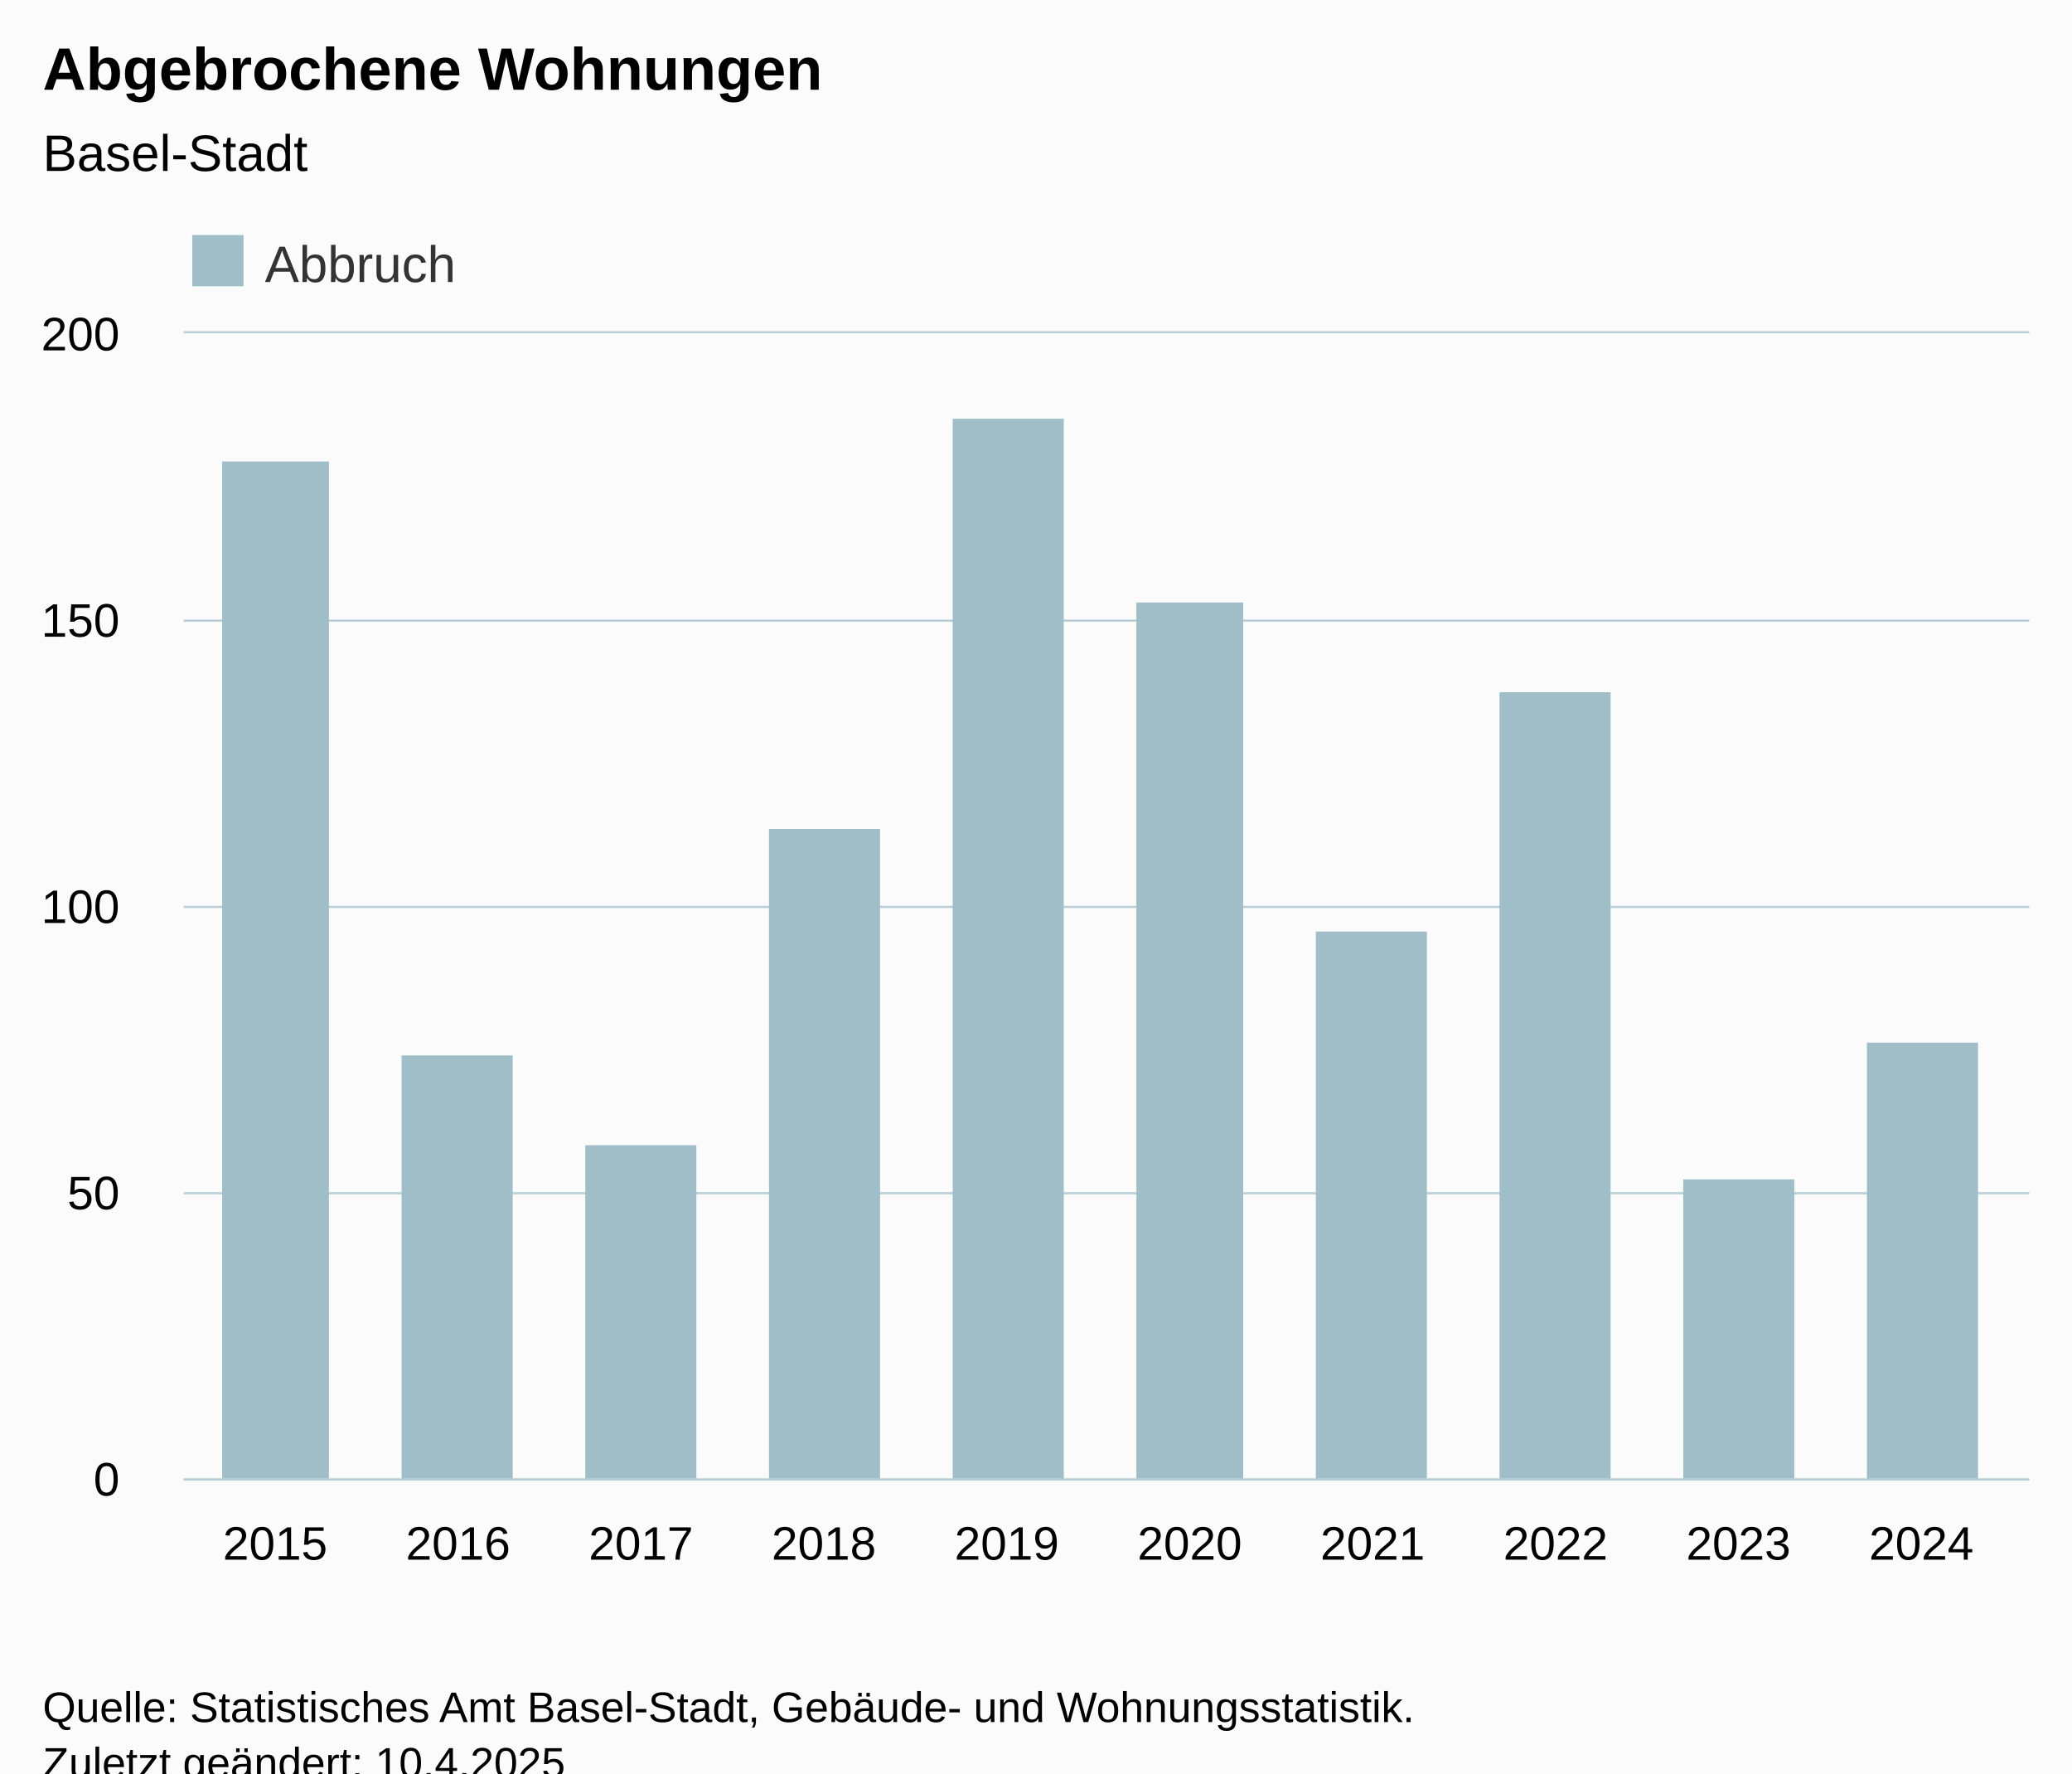
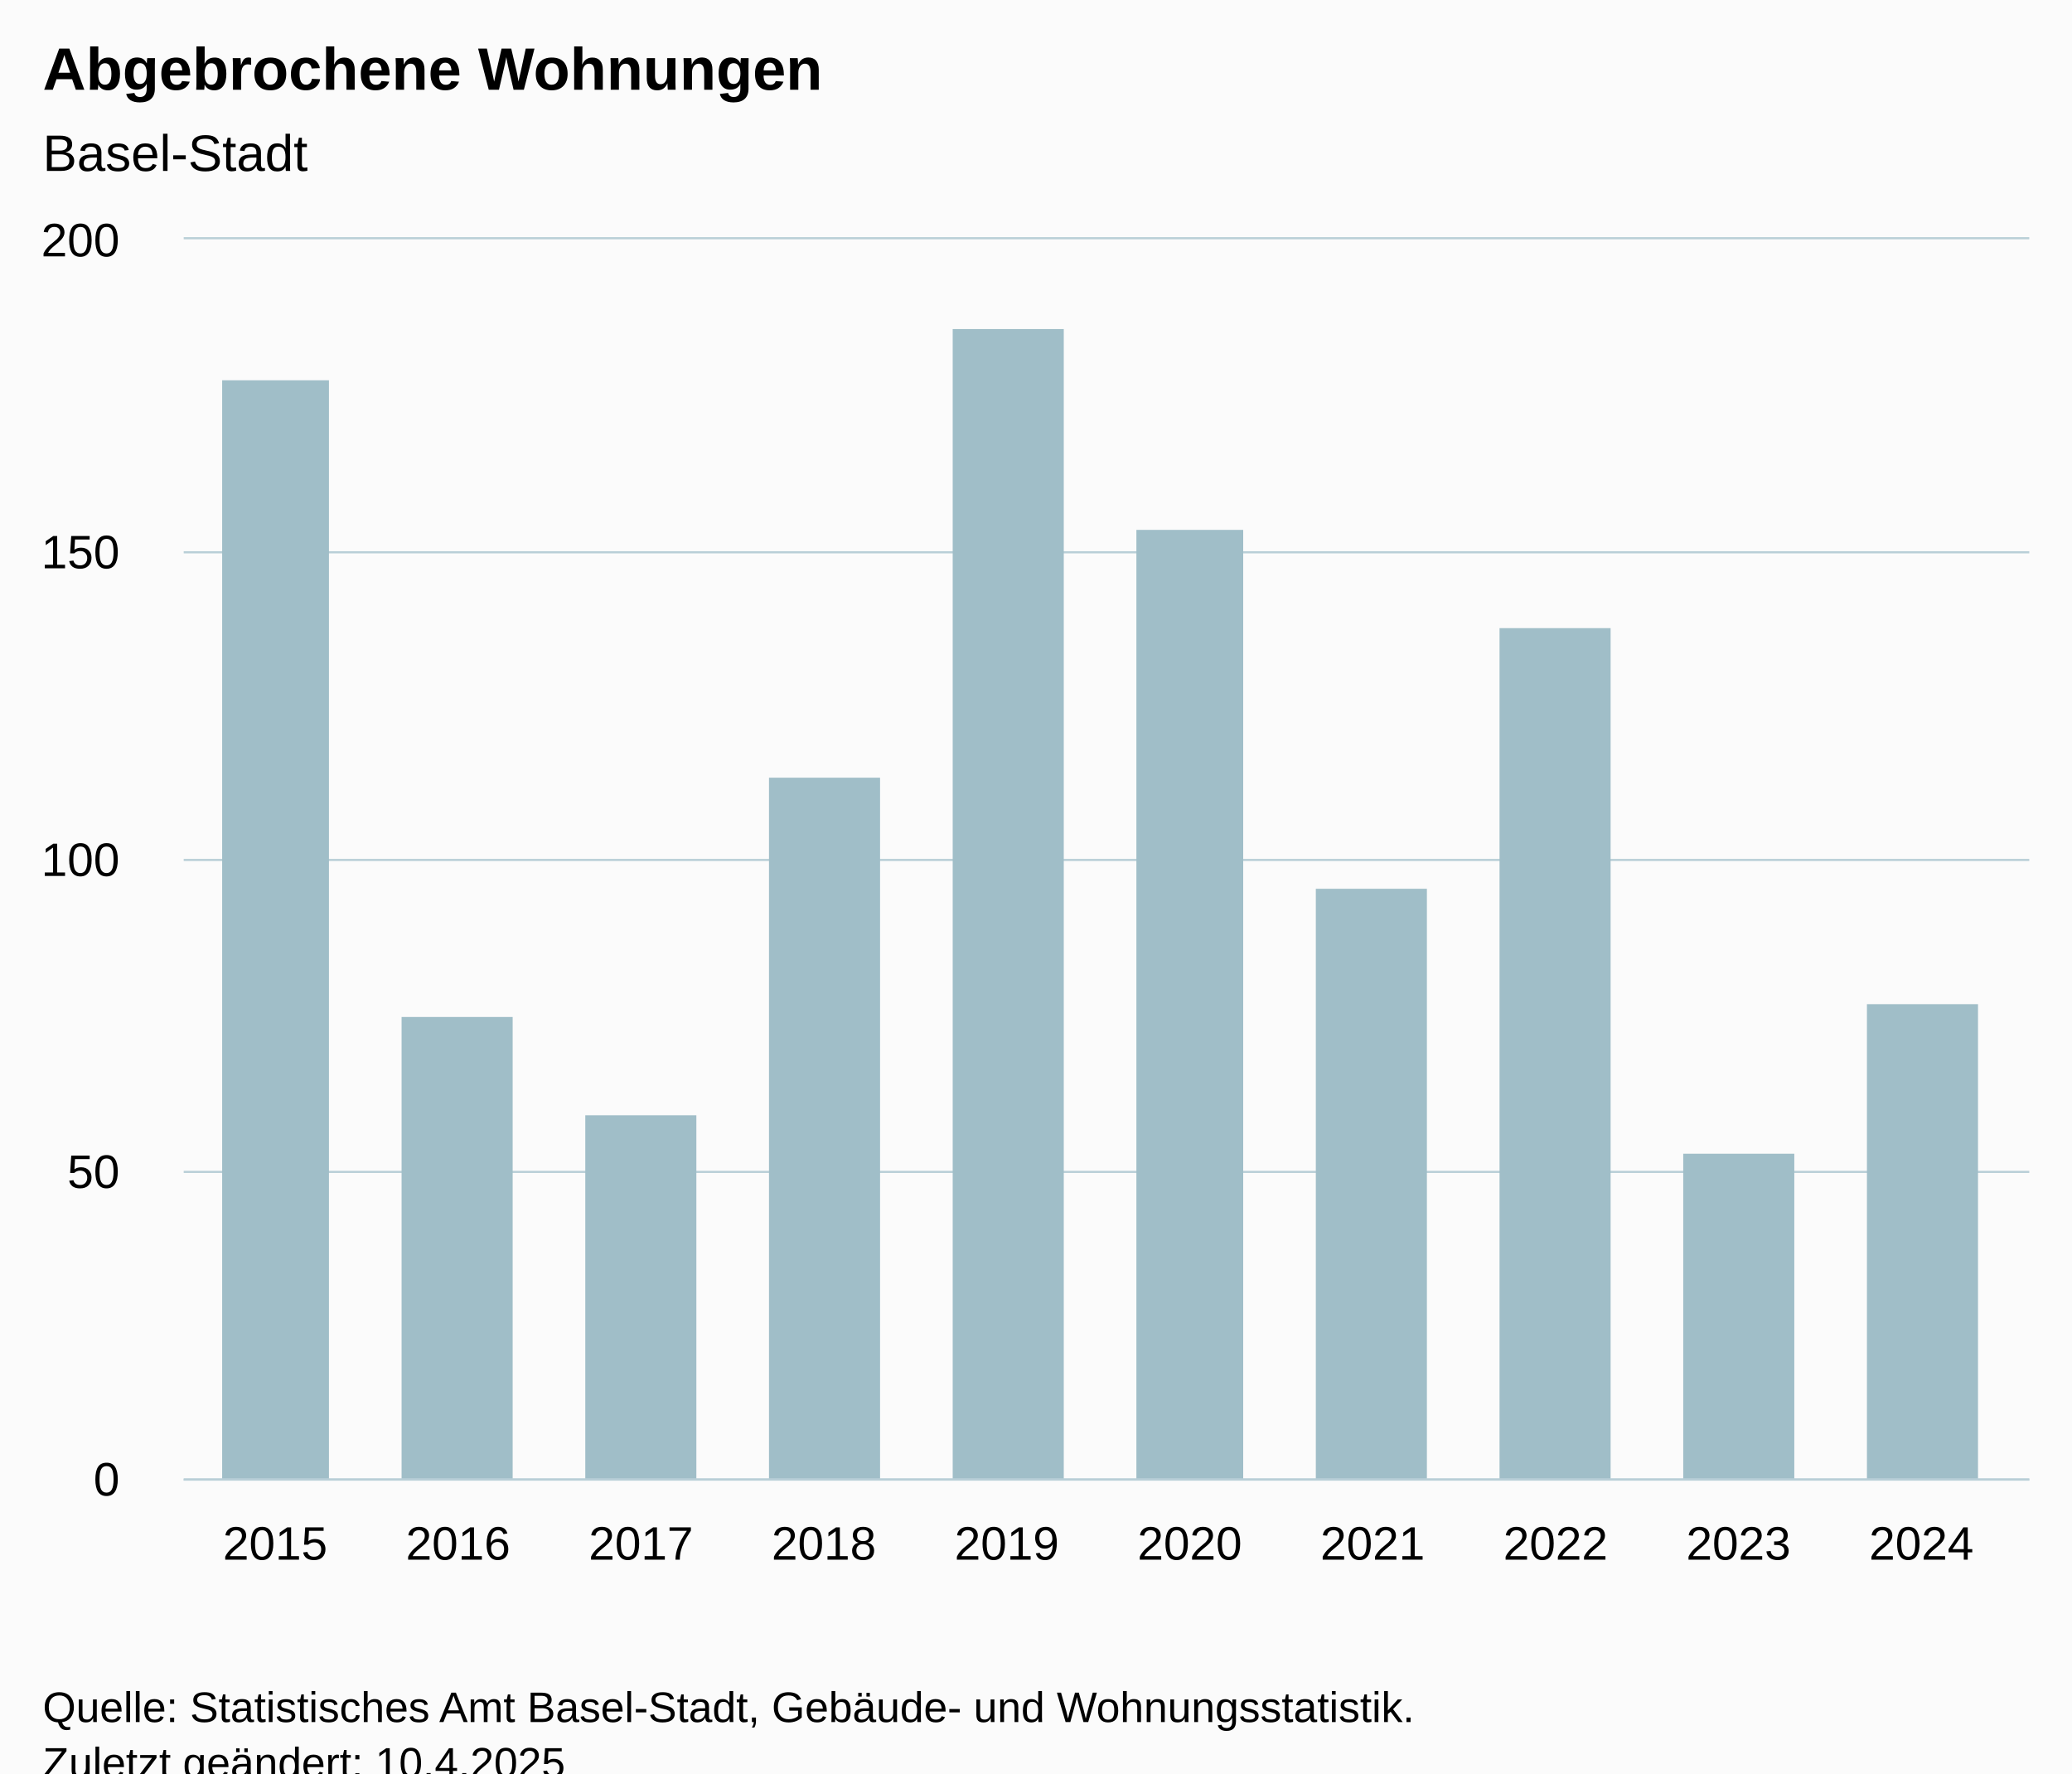
<svg xmlns="http://www.w3.org/2000/svg" version="1.1" class="highcharts-root" style="font-family:Arial;font-size:12px;" viewBox="0 0 485 415">
  <defs>
-     <clipPath id="highcharts-jk1tju5-27-">
-       <rect x="0" y="0" width="432" height="268" fill="none" />
+     <clipPath id="highcharts-2i1t8s7-27-">
+       <rect x="0" y="0" width="432" height="290" fill="none" />
    </clipPath>
-     <clipPath id="highcharts-jk1tju5-48-">
-       <rect x="0" y="0" width="432" height="268" fill="none" />
+     <clipPath id="highcharts-2i1t8s7-48-">
+       <rect x="0" y="0" width="432" height="290" fill="none" />
    </clipPath>
-     <clipPath id="highcharts-jk1tju5-49-">
-       <rect x="43" y="78" width="432" height="268" fill="none" />
+     <clipPath id="highcharts-2i1t8s7-49-">
+       <rect x="43" y="56" width="432" height="290" fill="none" />
    </clipPath>
  </defs>
  <rect fill="#fbfbfb" class="highcharts-background" x="0" y="0" width="485" height="428" rx="0" ry="0" />
-   <rect fill="none" class="highcharts-plot-background" x="43" y="78" width="432" height="268" />
+   <rect fill="none" class="highcharts-plot-background" x="43" y="56" width="432" height="290" />
  <g class="highcharts-pane-group" data-z-index="0" />
  <g class="highcharts-grid highcharts-xaxis-grid" data-z-index="1">
-     <path fill="none" data-z-index="1" class="highcharts-grid-line" d="M 63.5 78 L 63.5 346" opacity="1" />
-     <path fill="none" data-z-index="1" class="highcharts-grid-line" d="M 106.5 78 L 106.5 346" opacity="1" />
-     <path fill="none" data-z-index="1" class="highcharts-grid-line" d="M 149.5 78 L 149.5 346" opacity="1" />
-     <path fill="none" data-z-index="1" class="highcharts-grid-line" d="M 192.5 78 L 192.5 346" opacity="1" />
-     <path fill="none" data-z-index="1" class="highcharts-grid-line" d="M 235.5 78 L 235.5 346" opacity="1" />
-     <path fill="none" data-z-index="1" class="highcharts-grid-line" d="M 277.5 78 L 277.5 346" opacity="1" />
-     <path fill="none" data-z-index="1" class="highcharts-grid-line" d="M 320.5 78 L 320.5 346" opacity="1" />
-     <path fill="none" data-z-index="1" class="highcharts-grid-line" d="M 363.5 78 L 363.5 346" opacity="1" />
-     <path fill="none" data-z-index="1" class="highcharts-grid-line" d="M 406.5 78 L 406.5 346" opacity="1" />
-     <path fill="none" data-z-index="1" class="highcharts-grid-line" d="M 449.5 78 L 449.5 346" opacity="1" />
+     <path fill="none" data-z-index="1" class="highcharts-grid-line" d="M 63.5 56 L 63.5 346" opacity="1" />
+     <path fill="none" data-z-index="1" class="highcharts-grid-line" d="M 106.5 56 L 106.5 346" opacity="1" />
+     <path fill="none" data-z-index="1" class="highcharts-grid-line" d="M 149.5 56 L 149.5 346" opacity="1" />
+     <path fill="none" data-z-index="1" class="highcharts-grid-line" d="M 192.5 56 L 192.5 346" opacity="1" />
+     <path fill="none" data-z-index="1" class="highcharts-grid-line" d="M 235.5 56 L 235.5 346" opacity="1" />
+     <path fill="none" data-z-index="1" class="highcharts-grid-line" d="M 277.5 56 L 277.5 346" opacity="1" />
+     <path fill="none" data-z-index="1" class="highcharts-grid-line" d="M 320.5 56 L 320.5 346" opacity="1" />
+     <path fill="none" data-z-index="1" class="highcharts-grid-line" d="M 363.5 56 L 363.5 346" opacity="1" />
+     <path fill="none" data-z-index="1" class="highcharts-grid-line" d="M 406.5 56 L 406.5 346" opacity="1" />
+     <path fill="none" data-z-index="1" class="highcharts-grid-line" d="M 449.5 56 L 449.5 346" opacity="1" />
  </g>
  <g class="highcharts-grid highcharts-yaxis-grid" data-z-index="1">
    <path fill="none" stroke="#B9CFD7" stroke-width="0.5" data-z-index="1" class="highcharts-grid-line" d="M 43 346.25 L 475 346.25" opacity="1" />
-     <path fill="none" stroke="#B9CFD7" stroke-width="0.5" data-z-index="1" class="highcharts-grid-line" d="M 43 279.25 L 475 279.25" opacity="1" />
-     <path fill="none" stroke="#B9CFD7" stroke-width="0.5" data-z-index="1" class="highcharts-grid-line" d="M 43 212.25 L 475 212.25" opacity="1" />
-     <path fill="none" stroke="#B9CFD7" stroke-width="0.5" data-z-index="1" class="highcharts-grid-line" d="M 43 145.25 L 475 145.25" opacity="1" />
-     <path fill="none" stroke="#B9CFD7" stroke-width="0.5" data-z-index="1" class="highcharts-grid-line" d="M 43 77.75 L 475 77.75" opacity="1" />
+     <path fill="none" stroke="#B9CFD7" stroke-width="0.5" data-z-index="1" class="highcharts-grid-line" d="M 43 274.25 L 475 274.25" opacity="1" />
+     <path fill="none" stroke="#B9CFD7" stroke-width="0.5" data-z-index="1" class="highcharts-grid-line" d="M 43 201.25 L 475 201.25" opacity="1" />
+     <path fill="none" stroke="#B9CFD7" stroke-width="0.5" data-z-index="1" class="highcharts-grid-line" d="M 43 129.25 L 475 129.25" opacity="1" />
+     <path fill="none" stroke="#B9CFD7" stroke-width="0.5" data-z-index="1" class="highcharts-grid-line" d="M 43 55.75 L 475 55.75" opacity="1" />
  </g>
-   <rect fill="none" class="highcharts-plot-border" data-z-index="1" x="43" y="78" width="432" height="268" />
+   <rect fill="none" class="highcharts-plot-border" data-z-index="1" x="43" y="56" width="432" height="290" />
  <g class="highcharts-axis highcharts-xaxis" data-z-index="2">
    <path fill="none" class="highcharts-axis-line" stroke="#B9CFD7" stroke-width="0.5" data-z-index="7" d="M 43 346.25 L 475 346.25" />
  </g>
  <g class="highcharts-axis highcharts-yaxis" data-z-index="2">
-     <path fill="none" class="highcharts-axis-line" data-z-index="7" d="M 43 78 L 43 346" />
+     <path fill="none" class="highcharts-axis-line" data-z-index="7" d="M 43 56 L 43 346" />
  </g>
  <g class="highcharts-series-group" data-z-index="3">
-     <g class="highcharts-series highcharts-series-0 highcharts-column-series" data-z-index="0.1" opacity="1" transform="translate(43,78) scale(1 1)" clip-path="url(#highcharts-jk1tju5-48-)">
-       <rect x="-420" y="250" width="26" height="19" fill="#A0BEC8" opacity="1" class="highcharts-point" />
-       <rect x="-377" y="89" width="26" height="180" fill="#A0BEC8" opacity="1" class="highcharts-point" />
-       <rect x="-334" y="126" width="26" height="143" fill="#A0BEC8" opacity="1" class="highcharts-point" />
-       <rect x="-291" y="102" width="26" height="167" fill="#A0BEC8" opacity="1" class="highcharts-point" />
-       <rect x="-248" y="68" width="25" height="201" fill="#A0BEC8" opacity="1" class="highcharts-point" />
-       <rect x="-206" y="73" width="26" height="196" fill="#A0BEC8" opacity="1" class="highcharts-point" />
-       <rect x="-163" y="191" width="26" height="78" fill="#A0BEC8" opacity="1" class="highcharts-point" />
-       <rect x="-120" y="234" width="26" height="35" fill="#A0BEC8" opacity="1" class="highcharts-point" />
-       <rect x="-77" y="214" width="26" height="55" fill="#A0BEC8" opacity="1" class="highcharts-point" />
-       <rect x="-34" y="198" width="25" height="71" fill="#A0BEC8" opacity="1" class="highcharts-point" />
-       <rect x="9" y="30" width="25" height="239" fill="#A0BEC8" opacity="1" class="highcharts-point" />
-       <rect x="51" y="169" width="26" height="100" fill="#A0BEC8" opacity="1" class="highcharts-point" />
-       <rect x="94" y="190" width="26" height="79" fill="#A0BEC8" opacity="1" class="highcharts-point" />
-       <rect x="137" y="116" width="26" height="153" fill="#A0BEC8" opacity="1" class="highcharts-point" />
-       <rect x="180" y="20" width="26" height="249" fill="#A0BEC8" opacity="1" class="highcharts-point" />
-       <rect x="223" y="63" width="25" height="206" fill="#A0BEC8" opacity="1" class="highcharts-point" />
-       <rect x="265" y="140" width="26" height="129" fill="#A0BEC8" opacity="1" class="highcharts-point" />
-       <rect x="308" y="84" width="26" height="185" fill="#A0BEC8" opacity="1" class="highcharts-point" />
-       <rect x="351" y="198" width="26" height="71" fill="#A0BEC8" opacity="1" class="highcharts-point" />
-       <rect x="394" y="166" width="26" height="103" fill="#A0BEC8" opacity="1" class="highcharts-point" />
+     <g class="highcharts-series highcharts-series-0 highcharts-column-series" data-z-index="0.1" opacity="1" transform="translate(43,56) scale(1 1)" clip-path="url(#highcharts-2i1t8s7-48-)">
+       <rect x="-420" y="271" width="26" height="20" fill="#A0BEC8" opacity="1" class="highcharts-point" />
+       <rect x="-377" y="97" width="26" height="194" fill="#A0BEC8" opacity="1" class="highcharts-point" />
+       <rect x="-334" y="136" width="26" height="155" fill="#A0BEC8" opacity="1" class="highcharts-point" />
+       <rect x="-291" y="110" width="26" height="181" fill="#A0BEC8" opacity="1" class="highcharts-point" />
+       <rect x="-248" y="74" width="25" height="217" fill="#A0BEC8" opacity="1" class="highcharts-point" />
+       <rect x="-206" y="79" width="26" height="212" fill="#A0BEC8" opacity="1" class="highcharts-point" />
+       <rect x="-163" y="207" width="26" height="84" fill="#A0BEC8" opacity="1" class="highcharts-point" />
+       <rect x="-120" y="253" width="26" height="38" fill="#A0BEC8" opacity="1" class="highcharts-point" />
+       <rect x="-77" y="232" width="26" height="59" fill="#A0BEC8" opacity="1" class="highcharts-point" />
+       <rect x="-34" y="214" width="25" height="77" fill="#A0BEC8" opacity="1" class="highcharts-point" />
+       <rect x="9" y="33" width="25" height="258" fill="#A0BEC8" opacity="1" class="highcharts-point" />
+       <rect x="51" y="182" width="26" height="109" fill="#A0BEC8" opacity="1" class="highcharts-point" />
+       <rect x="94" y="205" width="26" height="86" fill="#A0BEC8" opacity="1" class="highcharts-point" />
+       <rect x="137" y="126" width="26" height="165" fill="#A0BEC8" opacity="1" class="highcharts-point" />
+       <rect x="180" y="21" width="26" height="270" fill="#A0BEC8" opacity="1" class="highcharts-point" />
+       <rect x="223" y="68" width="25" height="223" fill="#A0BEC8" opacity="1" class="highcharts-point" />
+       <rect x="265" y="152" width="26" height="139" fill="#A0BEC8" opacity="1" class="highcharts-point" />
+       <rect x="308" y="91" width="26" height="200" fill="#A0BEC8" opacity="1" class="highcharts-point" />
+       <rect x="351" y="214" width="26" height="77" fill="#A0BEC8" opacity="1" class="highcharts-point" />
+       <rect x="394" y="179" width="26" height="112" fill="#A0BEC8" opacity="1" class="highcharts-point" />
    </g>
-     <g class="highcharts-markers highcharts-series-0 highcharts-column-series" data-z-index="0.1" opacity="1" transform="translate(43,78) scale(1 1)" clip-path="none" />
+     <g class="highcharts-markers highcharts-series-0 highcharts-column-series" data-z-index="0.1" opacity="1" transform="translate(43,56) scale(1 1)" clip-path="none" />
  </g>
  <text x="10" text-anchor="start" class="highcharts-title" data-z-index="4" style="color:#000000;font-size:14px;font-weight:bold;fill:#000000;" y="21">
    <tspan>Abgebrochene Wohnungen</tspan>
  </text>
  <text x="10" text-anchor="start" class="highcharts-subtitle" data-z-index="4" style="color:#000000;font-size:12px;font-weight:normal;fill:#000000;" y="40">
    <tspan>Basel-Stadt</tspan>
  </text>
  <text x="10" text-anchor="start" class="highcharts-caption" data-z-index="4" style="color:#666666;fill:#666666;" y="380" />
-   <g class="highcharts-legend" data-z-index="7" transform="translate(43,56)">
-     <rect fill="none" class="highcharts-legend-box" rx="0" ry="0" x="0" y="0" width="64" height="10" visibility="visible" />
-     <g data-z-index="1">
-       <g>
-         <g class="highcharts-legend-item highcharts-column-series highcharts-color-undefined highcharts-series-0" data-z-index="1" transform="translate(0,-5)">
-           <text x="19" style="color:#333333;cursor:pointer;font-size:12px;font-weight:normal;fill:#333333;" text-anchor="start" data-z-index="2" y="15">
-             <tspan>Abbruch</tspan>
-           </text>
-           <rect x="2" y="4" width="12" height="12" fill="#A0BEC8" class="highcharts-point" data-z-index="3" />
-         </g>
-       </g>
-     </g>
-   </g>
  <g class="highcharts-axis-labels highcharts-xaxis-labels" data-z-index="7">
    <text x="64.407" style="color:#000000;cursor:default;font-size:11px;fill:#000000;" text-anchor="middle" transform="translate(0,0)" y="365" opacity="1">2015</text>
    <text x="107.222" style="color:#000000;cursor:default;font-size:11px;fill:#000000;" text-anchor="middle" transform="translate(0,0)" y="365" opacity="1">2016</text>
    <text x="150.037" style="color:#000000;cursor:default;font-size:11px;fill:#000000;" text-anchor="middle" transform="translate(0,0)" y="365" opacity="1">2017</text>
    <text x="192.851" style="color:#000000;cursor:default;font-size:11px;fill:#000000;" text-anchor="middle" transform="translate(0,0)" y="365" opacity="1">2018</text>
    <text x="235.666" style="color:#000000;cursor:default;font-size:11px;fill:#000000;" text-anchor="middle" transform="translate(0,0)" y="365" opacity="1">2019</text>
    <text x="278.481" style="color:#000000;cursor:default;font-size:11px;fill:#000000;" text-anchor="middle" transform="translate(0,0)" y="365" opacity="1">2020</text>
    <text x="321.295" style="color:#000000;cursor:default;font-size:11px;fill:#000000;" text-anchor="middle" transform="translate(0,0)" y="365" opacity="1">2021</text>
    <text x="364.11" style="color:#000000;cursor:default;font-size:11px;fill:#000000;" text-anchor="middle" transform="translate(0,0)" y="365" opacity="1">2022</text>
    <text x="406.925" style="color:#000000;cursor:default;font-size:11px;fill:#000000;" text-anchor="middle" transform="translate(0,0)" y="365" opacity="1">2023</text>
    <text x="449.739" style="color:#000000;cursor:default;font-size:11px;fill:#000000;" text-anchor="middle" transform="translate(0,0)" y="365" opacity="1">2024</text>
  </g>
  <g class="highcharts-axis-labels highcharts-yaxis-labels" data-z-index="7">
    <text x="28" style="color:#000000;cursor:default;font-size:11px;fill:#000000;" text-anchor="end" transform="translate(0,0)" y="350" opacity="1">0</text>
-     <text x="28" style="color:#000000;cursor:default;font-size:11px;fill:#000000;" text-anchor="end" transform="translate(0,0)" y="283" opacity="1">50</text>
-     <text x="28" style="color:#000000;cursor:default;font-size:11px;fill:#000000;" text-anchor="end" transform="translate(0,0)" y="216" opacity="1">100</text>
-     <text x="28" style="color:#000000;cursor:default;font-size:11px;fill:#000000;" text-anchor="end" transform="translate(0,0)" y="149" opacity="1">150</text>
-     <text x="28" style="color:#000000;cursor:default;font-size:11px;fill:#000000;" text-anchor="end" transform="translate(0,0)" y="82" opacity="1">200</text>
+     <text x="28" style="color:#000000;cursor:default;font-size:11px;fill:#000000;" text-anchor="end" transform="translate(0,0)" y="278" opacity="1">50</text>
+     <text x="28" style="color:#000000;cursor:default;font-size:11px;fill:#000000;" text-anchor="end" transform="translate(0,0)" y="205" opacity="1">100</text>
+     <text x="28" style="color:#000000;cursor:default;font-size:11px;fill:#000000;" text-anchor="end" transform="translate(0,0)" y="133" opacity="1">150</text>
+     <text x="28" style="color:#000000;cursor:default;font-size:11px;fill:#000000;" text-anchor="end" transform="translate(0,0)" y="60" opacity="1">200</text>
  </g>
  <text x="10" class="highcharts-credits" text-anchor="start" data-z-index="8" style="cursor:default;color:#000000;font-size:10px;fill:#000000;" y="403">
    <tspan>Quelle: Statistisches Amt Basel-Stadt, Gebäude- und Wohnungsstatistik.</tspan>
    <tspan x="10" dy="13">Zuletzt geändert: 10.4.2025</tspan>
  </text>
-   <g class="highcharts-control-points" data-z-index="99" clip-path="url(#highcharts-jk1tju5-49-)" />
+   <g class="highcharts-control-points" data-z-index="99" clip-path="url(#highcharts-2i1t8s7-49-)" />
</svg>
